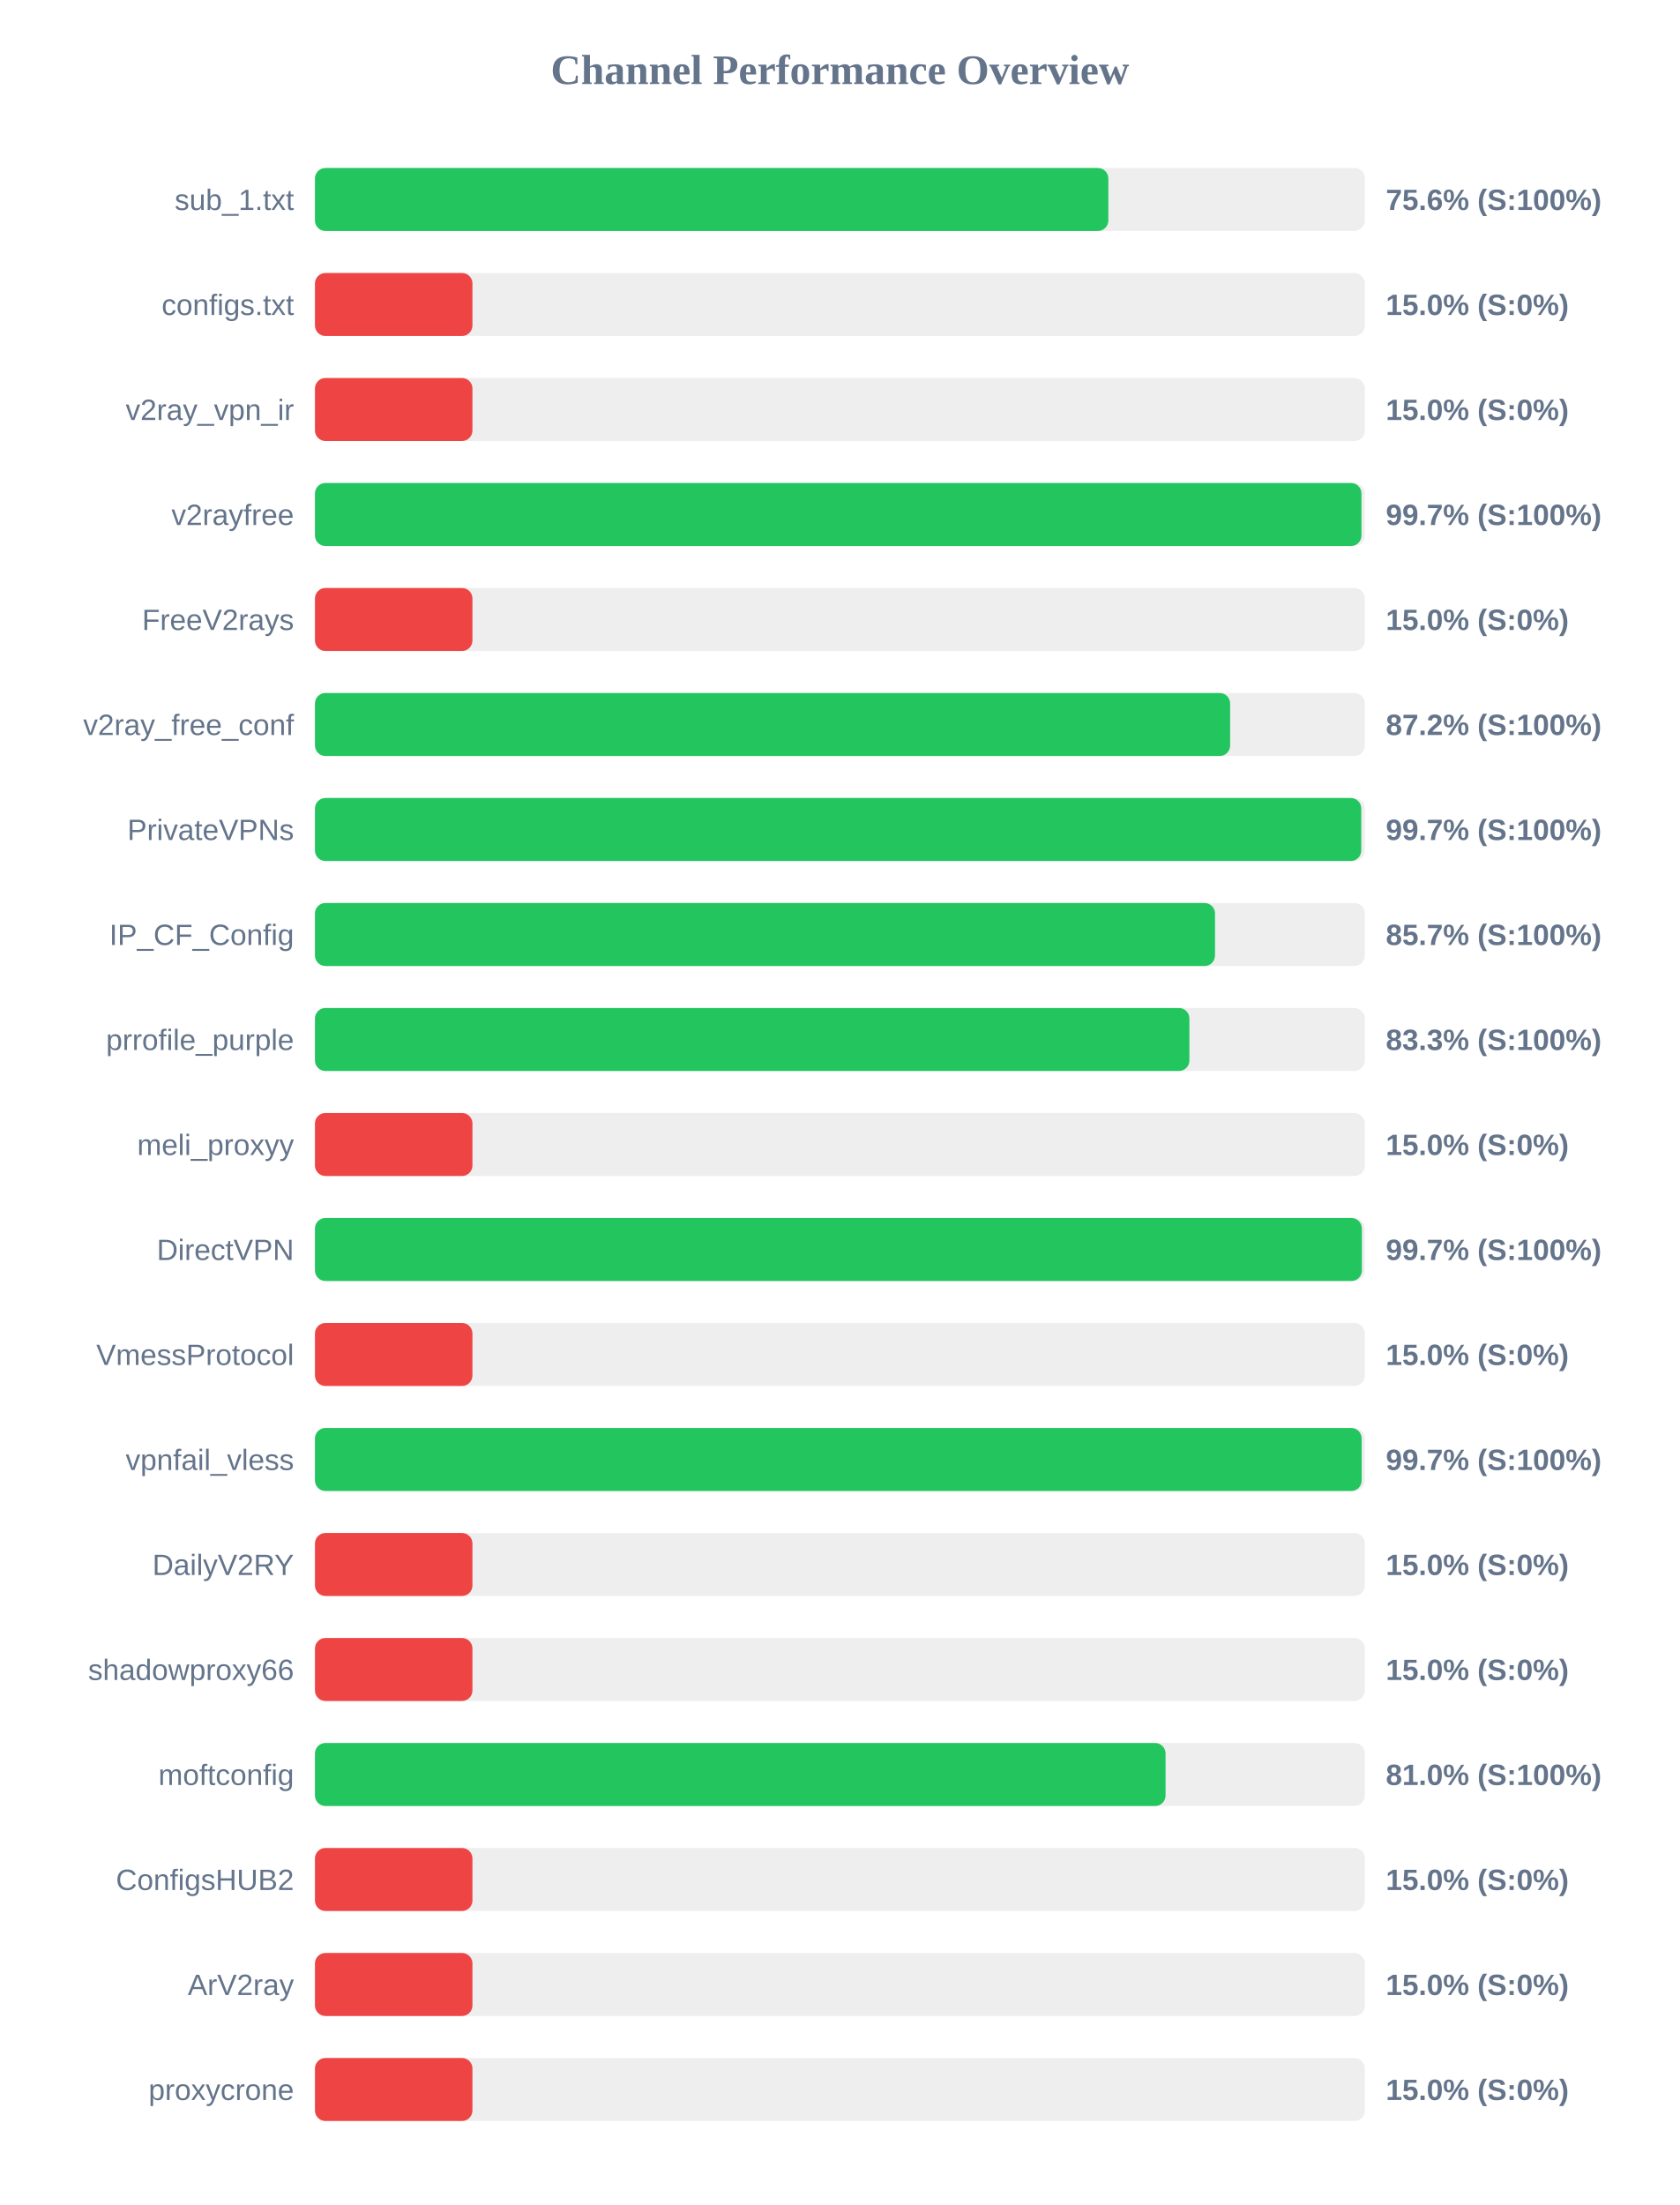
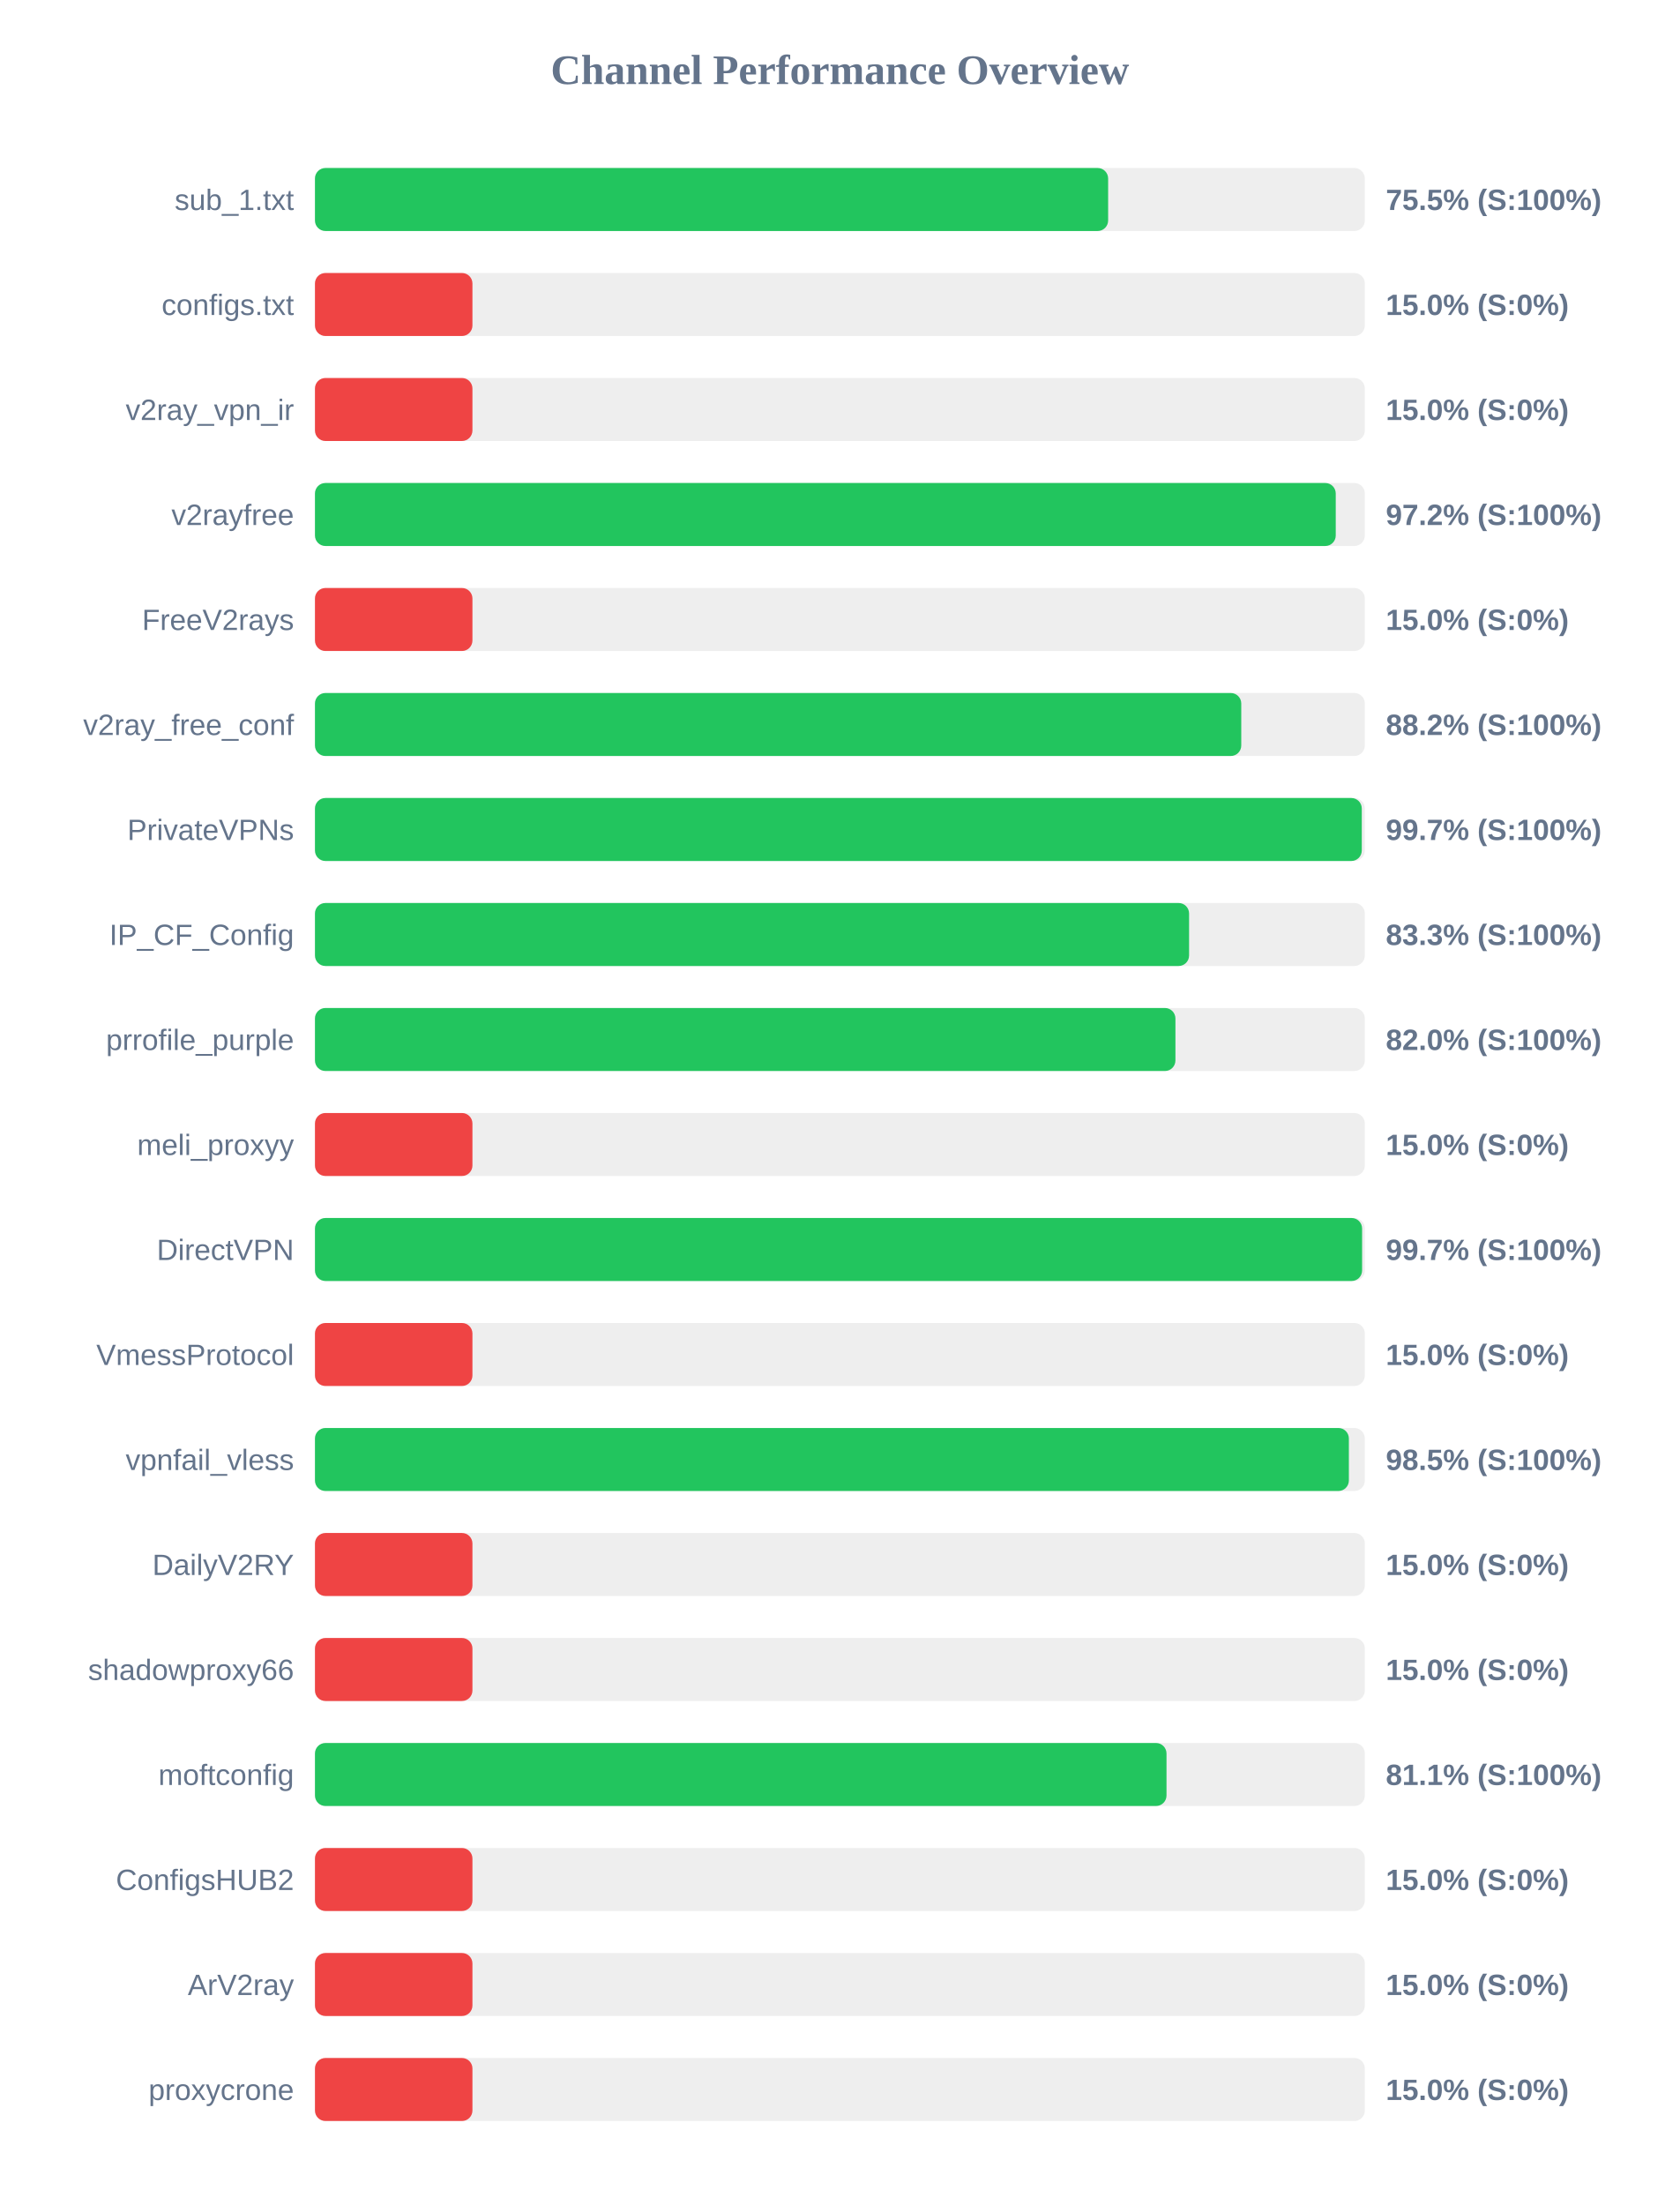
<svg xmlns="http://www.w3.org/2000/svg" width="800" height="1050" version="1.1">
  <style>
        .row { font: 14px Arial; fill: #64748b; }
        .score { font: bold 14px Arial; fill: #64748b; }
    </style>
  <text x="400" y="40" text-anchor="middle" font-size="20px" font-weight="bold" fill="#64748b">Channel Performance Overview</text>
  <rect x="150" y="80" width="500" height="30" fill="#eee" rx="5" />
-   <rect x="150" y="80" width="377.85" height="30" fill="#22c55e" rx="5" />
+   <rect x="150" y="80" width="377.75" height="30" fill="#22c55e" rx="5" />
  <text x="140" y="100" text-anchor="end" class="row">sub_1.txt</text>
-   <text x="660" y="100" text-anchor="start" class="score">75.6% (S:100%)</text>
+   <text x="660" y="100" text-anchor="start" class="score">75.5% (S:100%)</text>
  <rect x="150" y="130" width="500" height="30" fill="#eee" rx="5" />
  <rect x="150" y="130" width="75.0" height="30" fill="#ef4444" rx="5" />
  <text x="140" y="150" text-anchor="end" class="row">configs.txt</text>
  <text x="660" y="150" text-anchor="start" class="score">15.0% (S:0%)</text>
  <rect x="150" y="180" width="500" height="30" fill="#eee" rx="5" />
  <rect x="150" y="180" width="75.0" height="30" fill="#ef4444" rx="5" />
  <text x="140" y="200" text-anchor="end" class="row">v2ray_vpn_ir</text>
  <text x="660" y="200" text-anchor="start" class="score">15.0% (S:0%)</text>
  <rect x="150" y="230" width="500" height="30" fill="#eee" rx="5" />
-   <rect x="150" y="230" width="498.4" height="30" fill="#22c55e" rx="5" />
+   <rect x="150" y="230" width="486.15" height="30" fill="#22c55e" rx="5" />
  <text x="140" y="250" text-anchor="end" class="row">v2rayfree</text>
-   <text x="660" y="250" text-anchor="start" class="score">99.7% (S:100%)</text>
+   <text x="660" y="250" text-anchor="start" class="score">97.2% (S:100%)</text>
  <rect x="150" y="280" width="500" height="30" fill="#eee" rx="5" />
  <rect x="150" y="280" width="75.0" height="30" fill="#ef4444" rx="5" />
  <text x="140" y="300" text-anchor="end" class="row">FreeV2rays</text>
  <text x="660" y="300" text-anchor="start" class="score">15.0% (S:0%)</text>
  <rect x="150" y="330" width="500" height="30" fill="#eee" rx="5" />
-   <rect x="150" y="330" width="435.85" height="30" fill="#22c55e" rx="5" />
+   <rect x="150" y="330" width="441.15" height="30" fill="#22c55e" rx="5" />
  <text x="140" y="350" text-anchor="end" class="row">v2ray_free_conf</text>
-   <text x="660" y="350" text-anchor="start" class="score">87.2% (S:100%)</text>
+   <text x="660" y="350" text-anchor="start" class="score">88.2% (S:100%)</text>
  <rect x="150" y="380" width="500" height="30" fill="#eee" rx="5" />
-   <rect x="150" y="380" width="498.3" height="30" fill="#22c55e" rx="5" />
+   <rect x="150" y="380" width="498.55" height="30" fill="#22c55e" rx="5" />
  <text x="140" y="400" text-anchor="end" class="row">PrivateVPNs</text>
  <text x="660" y="400" text-anchor="start" class="score">99.7% (S:100%)</text>
  <rect x="150" y="430" width="500" height="30" fill="#eee" rx="5" />
-   <rect x="150" y="430" width="428.65" height="30" fill="#22c55e" rx="5" />
+   <rect x="150" y="430" width="416.3" height="30" fill="#22c55e" rx="5" />
  <text x="140" y="450" text-anchor="end" class="row">IP_CF_Config</text>
-   <text x="660" y="450" text-anchor="start" class="score">85.7% (S:100%)</text>
+   <text x="660" y="450" text-anchor="start" class="score">83.3% (S:100%)</text>
  <rect x="150" y="480" width="500" height="30" fill="#eee" rx="5" />
-   <rect x="150" y="480" width="416.45" height="30" fill="#22c55e" rx="5" />
+   <rect x="150" y="480" width="409.8" height="30" fill="#22c55e" rx="5" />
  <text x="140" y="500" text-anchor="end" class="row">prrofile_purple</text>
-   <text x="660" y="500" text-anchor="start" class="score">83.3% (S:100%)</text>
+   <text x="660" y="500" text-anchor="start" class="score">82.0% (S:100%)</text>
  <rect x="150" y="530" width="500" height="30" fill="#eee" rx="5" />
  <rect x="150" y="530" width="75.0" height="30" fill="#ef4444" rx="5" />
  <text x="140" y="550" text-anchor="end" class="row">meli_proxyy</text>
  <text x="660" y="550" text-anchor="start" class="score">15.0% (S:0%)</text>
  <rect x="150" y="580" width="500" height="30" fill="#eee" rx="5" />
-   <rect x="150" y="580" width="498.6" height="30" fill="#22c55e" rx="5" />
+   <rect x="150" y="580" width="498.7" height="30" fill="#22c55e" rx="5" />
  <text x="140" y="600" text-anchor="end" class="row">DirectVPN</text>
  <text x="660" y="600" text-anchor="start" class="score">99.7% (S:100%)</text>
  <rect x="150" y="630" width="500" height="30" fill="#eee" rx="5" />
  <rect x="150" y="630" width="75.0" height="30" fill="#ef4444" rx="5" />
  <text x="140" y="650" text-anchor="end" class="row">VmessProtocol</text>
  <text x="660" y="650" text-anchor="start" class="score">15.0% (S:0%)</text>
  <rect x="150" y="680" width="500" height="30" fill="#eee" rx="5" />
-   <rect x="150" y="680" width="498.5" height="30" fill="#22c55e" rx="5" />
+   <rect x="150" y="680" width="492.4" height="30" fill="#22c55e" rx="5" />
  <text x="140" y="700" text-anchor="end" class="row">vpnfail_vless</text>
-   <text x="660" y="700" text-anchor="start" class="score">99.7% (S:100%)</text>
+   <text x="660" y="700" text-anchor="start" class="score">98.5% (S:100%)</text>
  <rect x="150" y="730" width="500" height="30" fill="#eee" rx="5" />
  <rect x="150" y="730" width="75.0" height="30" fill="#ef4444" rx="5" />
  <text x="140" y="750" text-anchor="end" class="row">DailyV2RY</text>
  <text x="660" y="750" text-anchor="start" class="score">15.0% (S:0%)</text>
  <rect x="150" y="780" width="500" height="30" fill="#eee" rx="5" />
  <rect x="150" y="780" width="75.0" height="30" fill="#ef4444" rx="5" />
  <text x="140" y="800" text-anchor="end" class="row">shadowproxy66</text>
  <text x="660" y="800" text-anchor="start" class="score">15.0% (S:0%)</text>
  <rect x="150" y="830" width="500" height="30" fill="#eee" rx="5" />
-   <rect x="150" y="830" width="405.1" height="30" fill="#22c55e" rx="5" />
+   <rect x="150" y="830" width="405.55" height="30" fill="#22c55e" rx="5" />
  <text x="140" y="850" text-anchor="end" class="row">moftconfig</text>
-   <text x="660" y="850" text-anchor="start" class="score">81.0% (S:100%)</text>
+   <text x="660" y="850" text-anchor="start" class="score">81.1% (S:100%)</text>
  <rect x="150" y="880" width="500" height="30" fill="#eee" rx="5" />
  <rect x="150" y="880" width="75.0" height="30" fill="#ef4444" rx="5" />
  <text x="140" y="900" text-anchor="end" class="row">ConfigsHUB2</text>
  <text x="660" y="900" text-anchor="start" class="score">15.0% (S:0%)</text>
  <rect x="150" y="930" width="500" height="30" fill="#eee" rx="5" />
  <rect x="150" y="930" width="75.0" height="30" fill="#ef4444" rx="5" />
  <text x="140" y="950" text-anchor="end" class="row">ArV2ray</text>
  <text x="660" y="950" text-anchor="start" class="score">15.0% (S:0%)</text>
  <rect x="150" y="980" width="500" height="30" fill="#eee" rx="5" />
  <rect x="150" y="980" width="75.0" height="30" fill="#ef4444" rx="5" />
  <text x="140" y="1000" text-anchor="end" class="row">proxycrone</text>
  <text x="660" y="1000" text-anchor="start" class="score">15.0% (S:0%)</text>
</svg>
